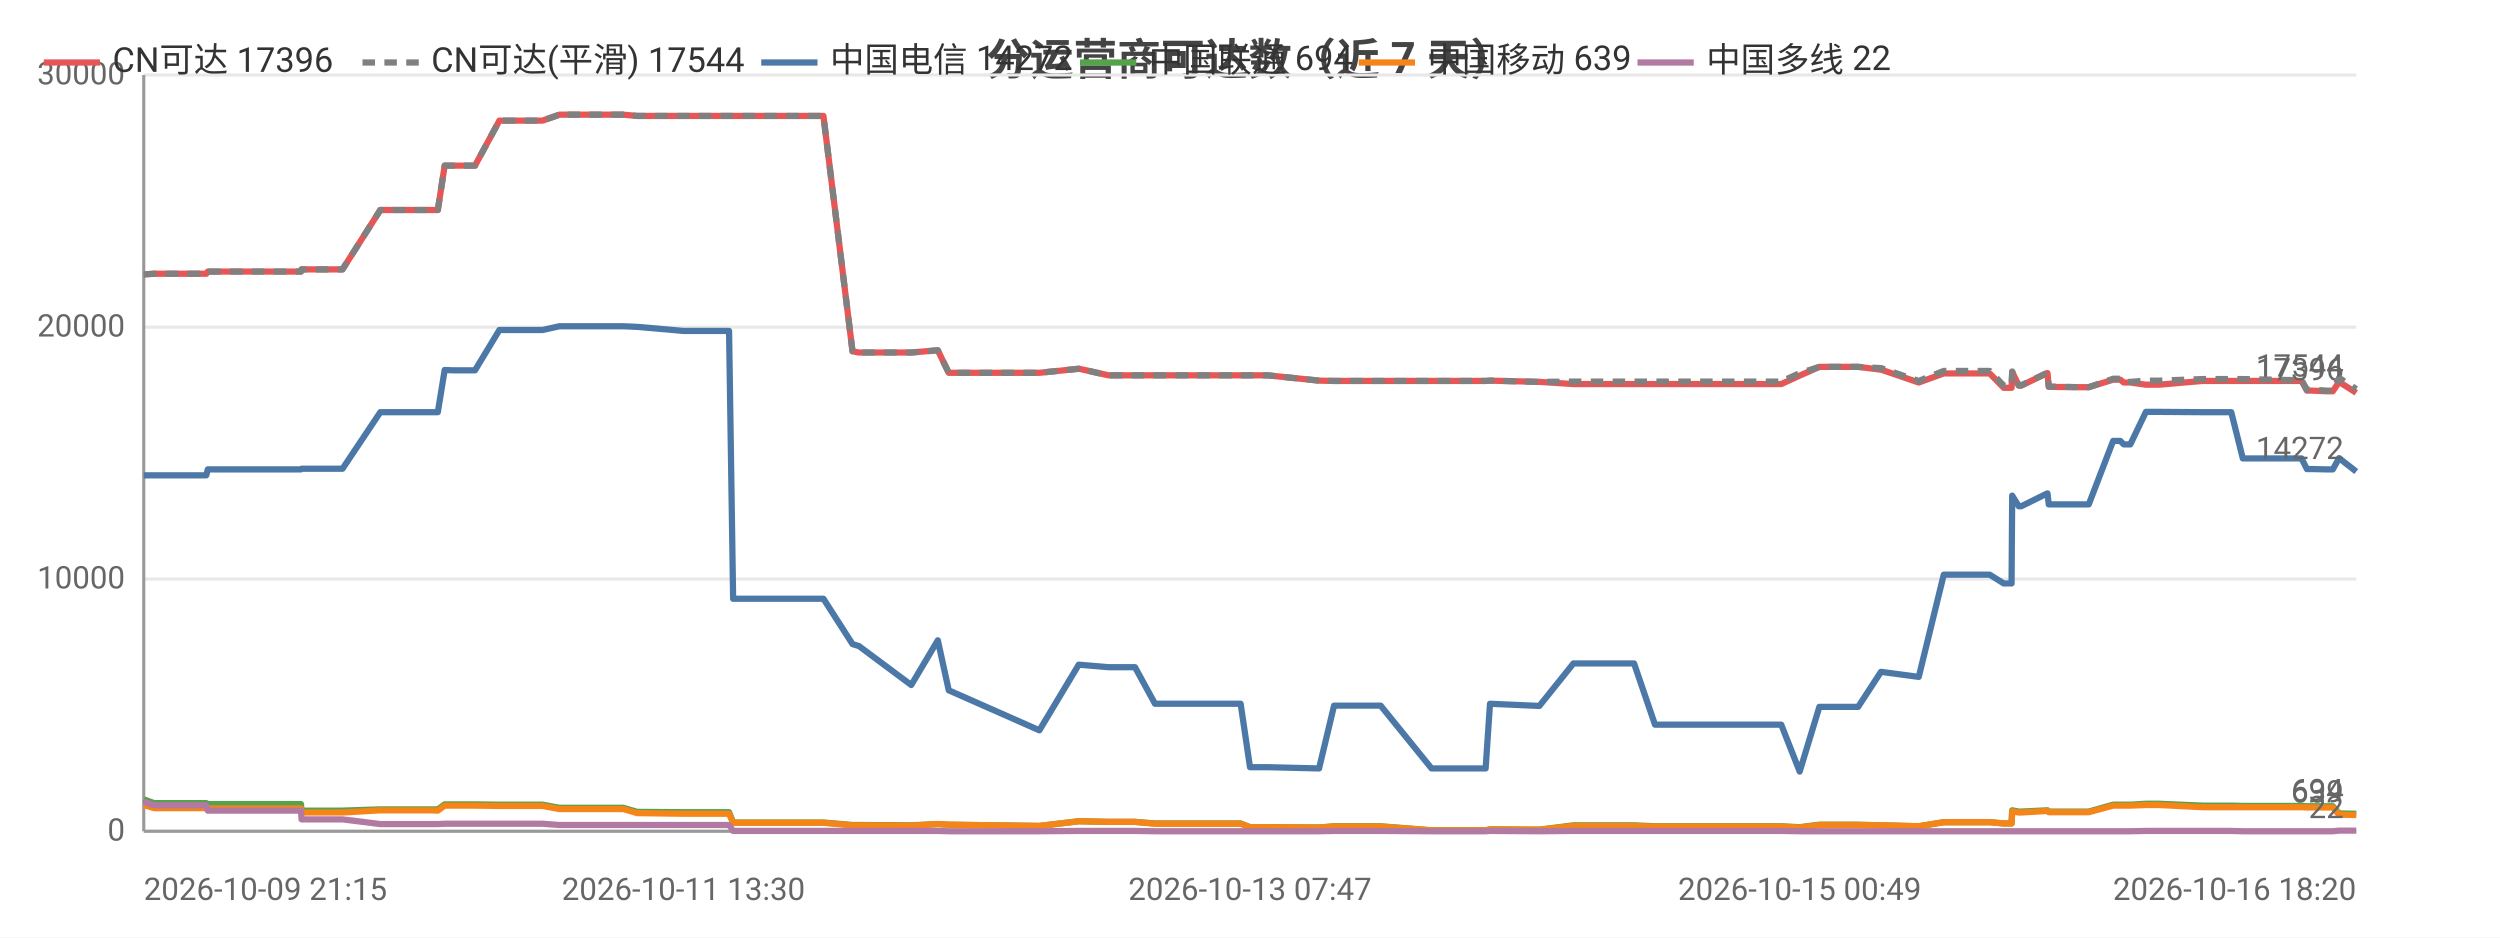
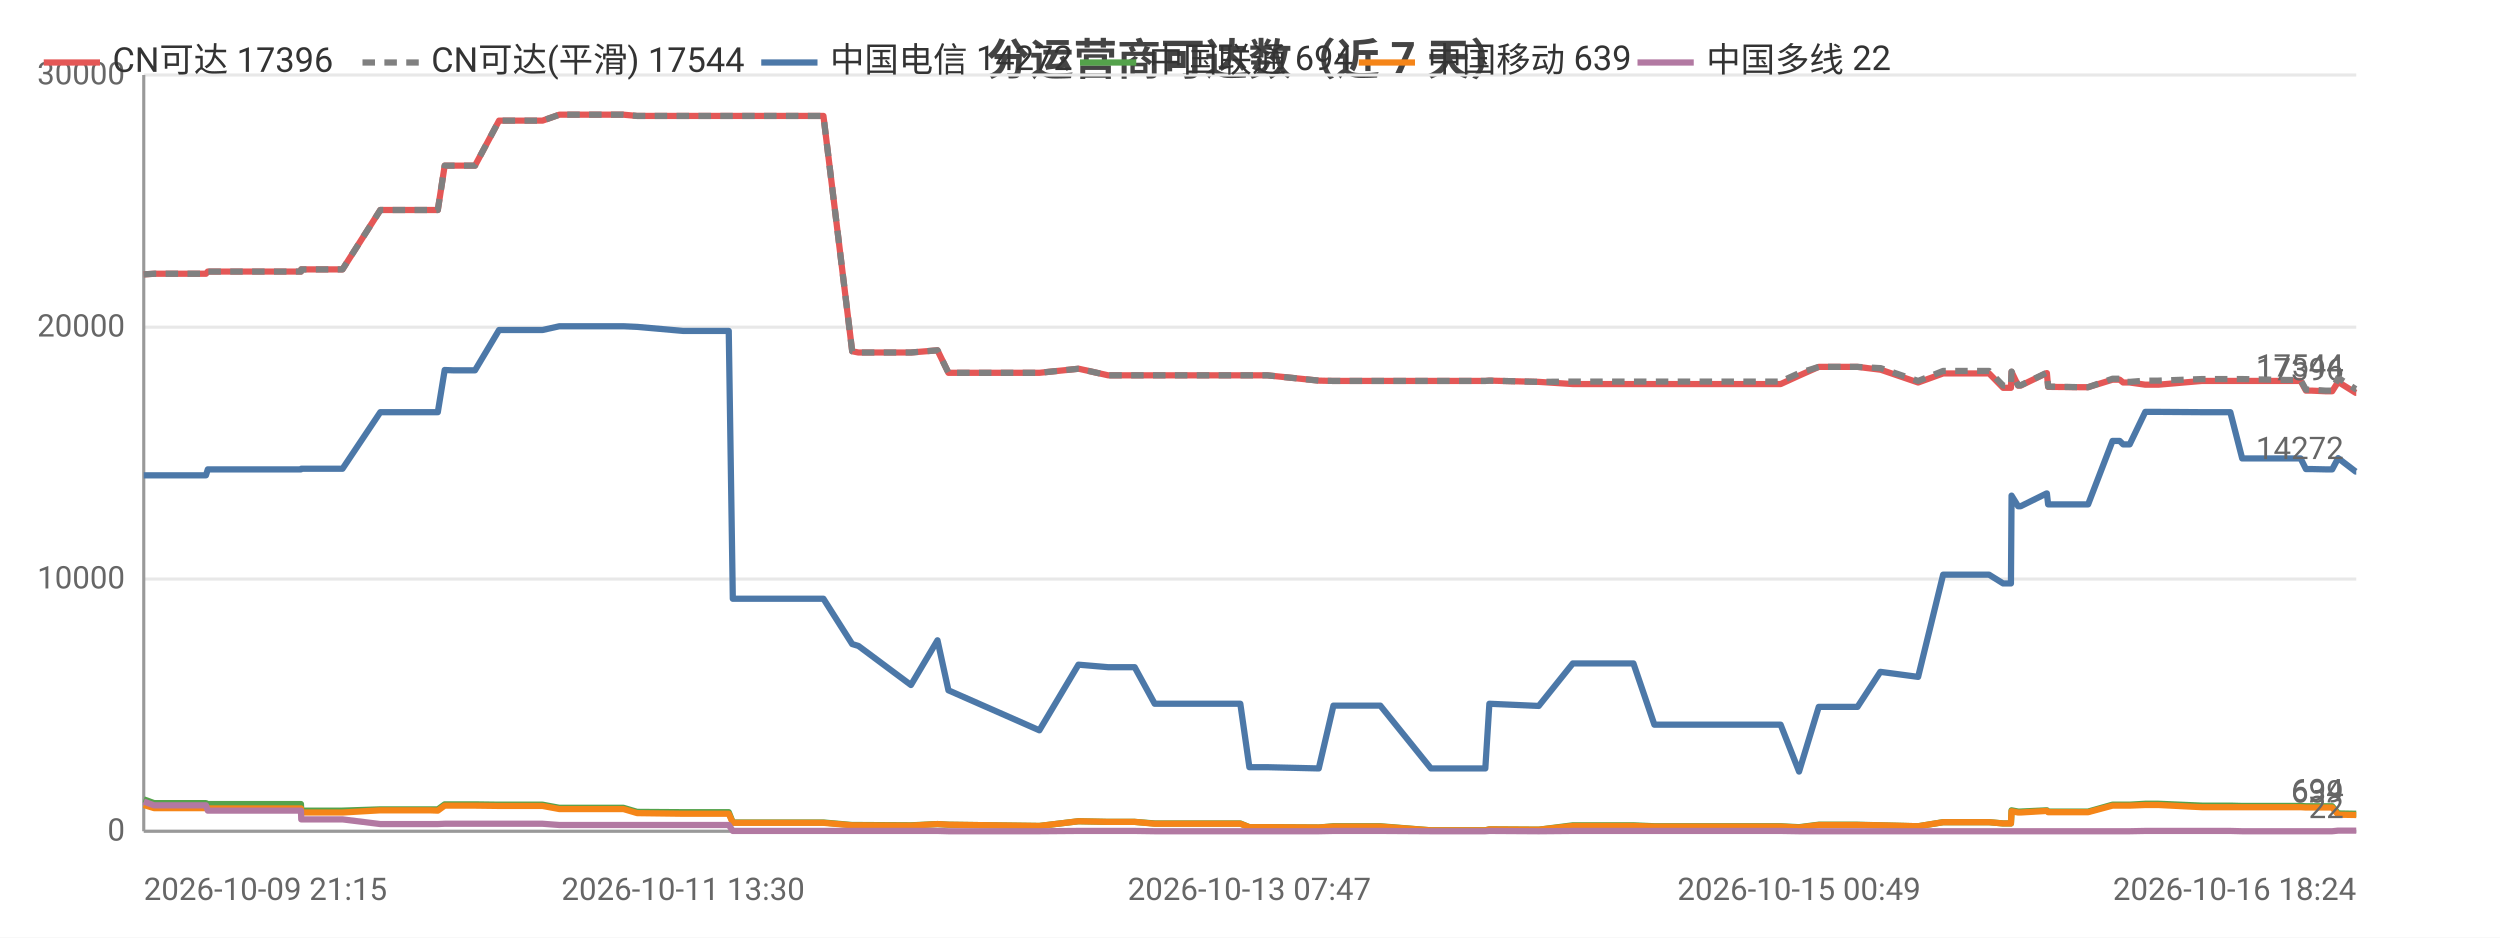
<svg xmlns="http://www.w3.org/2000/svg" width="800" height="300" viewBox="0 0 800 300">
  <rect width="800" height="300" fill="#ffffff" />
  <style>text{font-family:system-ui,-apple-system,'Segoe UI',Roboto,'PingFang SC','Microsoft YaHei','Noto Sans CJK SC',sans-serif}.g{stroke:#e8e8e8;stroke-width:1}.a{stroke:#999;stroke-width:1}.t{font-size:10px;fill:#666}.m{font-size:10px;text-anchor:middle;fill:#666}.e{font-size:10px;text-anchor:end;fill:#666}.l{font-size:11px;fill:#333}.tt{font-size:14px;font-weight:600;text-anchor:middle;fill:#444}.em{font-size:13px;text-anchor:middle;fill:#999}</style>
  <text class="tt" x="400.0" y="24">分运营商可达数（近 7 天）</text>
  <line class="g" x1="46" y1="266" x2="754" y2="266" />
  <text class="e" x="40" y="269">0</text>
  <line class="g" x1="46" y1="185.3" x2="754" y2="185.3" />
  <text class="e" x="40" y="188.3">10000</text>
  <line class="g" x1="46" y1="104.7" x2="754" y2="104.7" />
  <text class="e" x="40" y="107.7">20000</text>
  <line class="g" x1="46" y1="24" x2="754" y2="24" />
  <text class="e" x="40" y="27">30000</text>
  <line class="a" x1="46" y1="24" x2="46" y2="266" />
  <line class="a" x1="46" y1="266" x2="754" y2="266" />
-   <polyline fill="none" stroke="#e45756" stroke-width="2" stroke-linejoin="round" points="46,87.8 49.3,87.6 49.3,87.6 52.8,87.6 55.0,87.6 66.0,87.6 66.5,86.9 66.5,86.9 80.0,86.9 80.1,86.9 82.1,86.9 96.3,86.9 96.5,86.2 96.5,86.2 107.1,86.2 109.6,86.2 121.7,67.2 121.8,67.2 126.2,67.2 137.4,67.2 137.5,67.2 140.1,67.2 142.3,53.0 142.4,53.0 144.9,53.0 149.1,53.0 152.0,53.0 159.8,38.6 159.8,38.6 159.9,38.6 170.7,38.6 170.8,38.6 173.6,38.6 179.0,36.7 179.1,36.7 188.3,36.7 196.8,36.7 199.5,36.7 203.9,37.1 204.0,37.1 218.7,37.1 233.3,37.1 234.6,37.1 235.7,37.1 242.9,37.1 247.9,37.1 253.7,37.1 256.2,37.1 263.5,37.1 272.8,112.4 272.8,112.4 274.7,112.8 274.8,112.8 291.6,112.8 300.1,112.1 303.6,119.3 332.6,119.3 345.2,118.0 345.3,118.0 354.7,120.1 354.8,120.1 363.2,120.1 369.6,120.1 375.4,120.1 397.0,120.1 400.0,120.1 405.6,120.1 422.1,121.8 426.9,121.9 426.9,121.9 435.3,121.9 437.0,121.9 441.8,121.9 458.1,121.9 458.9,121.9 463.1,121.9 475.4,121.9 476.8,121.8 492.5,122.2 492.6,122.2 503.5,122.9 503.5,122.9 503.8,122.9 510.3,122.9 522.9,122.9 529.6,122.9 534.6,122.9 545.0,122.9 545.7,122.9 550.5,122.9 556.2,122.9 560.0,122.9 570.0,122.9 575.9,120.2 575.9,120.2 582.2,117.4 582.3,117.4 586.0,117.4 594.6,117.4 601.9,118.3 602.0,118.3 614.0,122.4 622.0,119.5 622.1,119.5 624.3,119.5 624.4,119.5 626.0,119.5 627.0,119.5 628.4,119.5 631.9,119.5 636.7,119.5 641.2,124.1 643.7,124.1 643.9,119.0 646.0,123.4 646.8,123.4 655.1,119.4 655.2,119.4 655.6,123.8 665.7,123.9 666.3,123.9 666.3,123.9 668.4,123.9 676.2,121.5 676.3,121.5 678.5,121.5 679.6,122.4 681.7,122.4 686.7,123.1 686.8,123.1 688.6,123.1 688.6,123.1 690.9,123.1 704.8,121.9 704.9,121.9 705.5,121.9 707.5,121.9 714.0,121.9 717.7,121.9 732.1,121.9 732.5,121.9 733.3,121.9 734.1,121.9 734.2,121.9 736.5,121.9 738.2,125.0 740.0,125.0 744.4,125.2 744.4,125.2 746.5,125.2 748.5,122.2 754,125.7" />
+   <polyline fill="none" stroke="#e45756" stroke-width="2" stroke-linejoin="round" points="46,87.8 49.3,87.6 49.3,87.6 52.8,87.6 55.0,87.6 65.9,87.6 66.5,86.9 66.5,86.9 80.0,86.9 80.1,86.9 82.1,86.9 96.3,86.9 96.4,86.2 96.5,86.2 107.1,86.2 109.6,86.2 121.7,67.2 121.8,67.2 126.1,67.2 137.4,67.2 137.5,67.2 140.1,67.2 142.3,53.0 142.3,53.0 144.9,53.0 149.0,53.0 152.0,53.0 159.7,38.6 159.8,38.6 159.9,38.6 170.7,38.6 170.7,38.6 173.6,38.6 179.0,36.7 179.0,36.7 188.2,36.7 196.8,36.7 199.5,36.7 203.9,37.1 203.9,37.1 218.6,37.1 233.2,37.1 234.5,37.1 235.7,37.1 242.8,37.1 247.9,37.1 253.6,37.1 256.1,37.1 263.5,37.1 272.7,112.4 272.7,112.4 274.7,112.8 274.7,112.8 291.5,112.8 300.0,112.1 303.5,119.3 332.6,119.3 345.1,118.0 345.2,118.0 354.6,120.1 354.6,120.1 363.1,120.1 369.5,120.1 375.3,120.1 396.9,120.1 399.8,120.1 405.5,120.1 422.0,121.8 426.7,121.9 426.8,121.9 435.1,121.9 436.9,121.9 441.7,121.9 457.9,121.9 458.8,121.9 463.0,121.9 475.3,121.9 476.6,121.8 492.4,122.2 492.4,122.2 503.3,122.9 503.4,122.9 503.7,122.9 510.1,122.9 522.7,122.9 529.4,122.9 534.4,122.9 544.8,122.9 545.5,122.9 550.3,122.9 556.1,122.9 559.9,122.9 569.8,122.9 575.7,120.2 575.7,120.2 582.0,117.4 582.1,117.4 585.8,117.4 594.4,117.4 601.7,118.3 601.8,118.3 613.8,122.4 621.8,119.5 621.9,119.5 624.1,119.5 624.2,119.5 625.8,119.5 626.8,119.5 628.2,119.5 631.7,119.5 636.5,119.5 641.0,124.1 643.5,124.1 643.7,119.0 645.8,123.4 646.6,123.4 654.9,119.4 655.0,119.4 655.4,123.8 665.5,123.9 666.1,123.9 666.1,123.9 668.2,123.9 676.0,121.5 676.1,121.5 678.3,121.5 679.4,122.4 681.5,122.4 686.5,123.1 686.6,123.1 688.4,123.1 688.4,123.1 690.7,123.1 704.6,121.9 704.7,121.9 705.3,121.9 707.3,121.9 713.7,121.9 717.5,121.9 731.9,121.9 732.3,121.9 733.1,121.9 733.8,121.9 734.0,121.9 736.2,121.9 737.9,125.0 739.7,125.0 744.1,125.2 744.2,125.2 746.3,125.2 748.2,122.2 753.8,125.7 754,125.7" />
  <text class="t" x="750" y="121.7" text-anchor="end" fill="#e45756">17396</text>
-   <polyline fill="none" stroke="#808080" stroke-width="2" stroke-dasharray="4,3" stroke-linejoin="round" points="46,87.8 49.3,87.6 49.3,87.6 52.8,87.6 55.0,87.6 66.0,87.6 66.5,86.9 66.5,86.9 80.0,86.9 80.1,86.9 82.1,86.9 96.3,86.9 96.5,86.2 96.5,86.2 107.1,86.2 109.6,86.2 121.7,67.2 121.8,67.2 126.2,67.2 137.4,67.2 137.5,67.2 140.1,67.2 142.3,53.0 142.4,53.0 144.9,53.0 149.1,53.0 152.0,53.0 159.8,38.6 159.8,38.6 159.9,38.6 170.7,38.6 170.8,38.6 173.6,38.6 179.0,36.7 179.1,36.7 188.3,36.7 196.8,36.7 199.5,36.7 203.9,37.1 204.0,37.1 218.7,37.1 233.3,37.1 234.6,37.1 235.7,37.1 242.9,37.1 247.9,37.1 253.7,37.1 256.2,37.1 263.5,37.1 272.8,112.4 272.8,112.4 274.7,112.8 274.8,112.8 291.6,112.8 300.1,112.1 303.6,119.3 332.6,119.3 345.2,118.0 345.3,118.0 354.7,120.1 354.8,120.1 363.2,120.1 369.6,120.1 375.4,120.1 397.0,120.1 400.0,120.1 405.6,120.1 422.1,121.8 426.9,121.9 426.9,121.9 435.3,121.9 437.0,121.9 441.8,121.9 458.1,121.9 458.9,121.9 463.1,121.9 475.4,121.9 476.8,121.8 492.5,122.2 492.6,122.2 503.5,122.1 503.5,122.1 503.8,122.1 510.3,122.1 522.9,122.1 529.6,122.1 534.6,122.1 545.0,122.1 545.7,122.1 550.5,122.1 556.2,122.1 560.0,122.1 570.0,122.1 575.9,119.4 575.9,119.4 582.2,117.4 582.3,117.4 586.0,117.4 594.6,117.4 601.9,117.8 602.0,117.8 614.0,121.9 622.0,118.7 622.1,118.7 624.3,118.7 624.4,118.7 626.0,118.7 627.0,118.7 628.4,118.7 631.9,118.7 636.7,118.7 641.2,123.4 643.7,123.4 643.9,118.9 646.0,123.3 646.8,123.3 655.1,119.3 655.2,119.3 655.6,123.7 665.7,123.9 666.3,123.9 666.3,123.9 668.4,123.9 676.2,121.2 676.3,121.2 678.5,121.2 679.6,122.2 681.7,122.2 686.7,121.8 686.8,121.8 688.6,121.8 688.6,121.8 690.9,121.8 704.8,121.3 704.9,121.3 705.5,121.3 707.5,121.3 714.0,121.3 717.7,121.3 732.1,121.6 732.5,121.6 733.3,121.6 734.1,121.6 734.2,121.6 736.5,121.6 738.2,124.7 740.0,124.7 744.4,125.0 744.4,125.0 746.5,125.0 748.5,120.9 754,124.5" />
+   <polyline fill="none" stroke="#808080" stroke-width="2" stroke-dasharray="4,3" stroke-linejoin="round" points="46,87.8 49.3,87.6 49.3,87.6 52.8,87.6 55.0,87.6 65.9,87.6 66.5,86.9 66.5,86.9 80.0,86.9 80.1,86.9 82.1,86.9 96.3,86.9 96.4,86.2 96.5,86.2 107.1,86.2 109.6,86.2 121.7,67.2 121.8,67.2 126.1,67.2 137.4,67.2 137.5,67.2 140.1,67.2 142.3,53.0 142.3,53.0 144.9,53.0 149.0,53.0 152.0,53.0 159.7,38.6 159.8,38.6 159.9,38.6 170.7,38.6 170.7,38.6 173.6,38.6 179.0,36.7 179.0,36.7 188.2,36.7 196.8,36.7 199.5,36.7 203.9,37.1 203.9,37.1 218.6,37.1 233.2,37.1 234.5,37.1 235.7,37.1 242.8,37.1 247.9,37.1 253.6,37.1 256.1,37.1 263.5,37.1 272.7,112.4 272.7,112.4 274.7,112.8 274.7,112.8 291.5,112.8 300.0,112.1 303.5,119.3 332.6,119.3 345.1,118.0 345.2,118.0 354.6,120.1 354.6,120.1 363.1,120.1 369.5,120.1 375.3,120.1 396.9,120.1 399.8,120.1 405.5,120.1 422.0,121.8 426.7,121.9 426.8,121.9 435.1,121.9 436.9,121.9 441.7,121.9 457.9,121.9 458.8,121.9 463.0,121.9 475.3,121.9 476.6,121.8 492.4,122.2 492.4,122.2 503.3,122.1 503.4,122.1 503.7,122.1 510.1,122.1 522.7,122.1 529.4,122.1 534.4,122.1 544.8,122.1 545.5,122.1 550.3,122.1 556.1,122.1 559.9,122.1 569.8,122.1 575.7,119.4 575.7,119.4 582.0,117.4 582.1,117.4 585.8,117.4 594.4,117.4 601.7,117.8 601.8,117.8 613.8,121.9 621.8,118.7 621.9,118.7 624.1,118.7 624.2,118.7 625.8,118.7 626.8,118.7 628.2,118.7 631.7,118.7 636.5,118.7 641.0,123.4 643.5,123.4 643.7,118.9 645.8,123.3 646.6,123.3 654.9,119.3 655.0,119.3 655.4,123.7 665.5,123.9 666.1,123.9 666.1,123.9 668.2,123.9 676.0,121.2 676.1,121.2 678.3,121.2 679.4,122.2 681.5,122.2 686.5,121.8 686.6,121.8 688.4,121.8 688.4,121.8 690.7,121.8 704.6,121.3 704.7,121.3 705.3,121.3 707.3,121.3 713.7,121.3 717.5,121.3 731.9,121.6 732.3,121.6 733.1,121.6 733.8,121.6 734.0,121.6 736.2,121.6 737.9,124.7 739.7,124.7 744.1,125.0 744.2,125.0 746.3,125.0 748.2,120.9 753.8,124.5 754,124.5" />
  <text class="t" x="750" y="120.5" text-anchor="end" fill="#808080">17544</text>
-   <polyline fill="none" stroke="#4c78a8" stroke-width="2" stroke-linejoin="round" points="46,152.1 49.3,152.1 49.3,152.1 52.8,152.1 55.0,152.1 66.0,152.1 66.5,150.2 66.5,150.2 80.0,150.2 80.1,150.2 82.1,150.2 96.3,150.2 96.5,150.0 96.5,150.0 107.1,150.0 109.6,150.0 121.7,131.9 121.8,131.9 126.2,131.9 137.4,131.9 137.5,131.9 140.1,131.9 142.3,118.4 142.4,118.4 144.9,118.5 149.1,118.5 152.0,118.5 159.8,105.6 159.8,105.6 159.9,105.6 170.7,105.6 170.8,105.6 173.6,105.6 179.0,104.4 179.1,104.4 188.3,104.4 196.8,104.4 199.5,104.4 203.9,104.6 204.0,104.6 218.7,105.9 233.3,105.9 234.6,191.6 235.7,191.6 242.9,191.6 247.9,191.6 253.7,191.6 256.2,191.6 263.5,191.6 272.8,206.1 272.8,206.1 274.7,206.7 274.8,206.7 291.6,219.2 300.1,204.9 303.6,220.9 332.6,233.7 345.2,212.7 345.3,212.7 354.7,213.5 354.8,213.5 363.2,213.5 369.6,225.2 375.4,225.2 397.0,225.2 400.0,245.5 405.6,245.5 422.1,245.9 426.9,225.8 426.9,225.8 435.3,225.8 437.0,225.8 441.8,225.8 458.1,245.9 458.9,245.9 463.1,245.9 475.4,245.9 476.8,225.2 492.5,225.9 492.6,225.9 503.5,212.3 503.5,212.3 503.8,212.3 510.3,212.3 522.9,212.3 529.6,231.9 534.6,231.9 545.0,231.9 545.7,231.9 550.5,231.9 556.2,231.9 560.0,231.9 570.0,231.9 575.9,246.9 575.9,246.9 582.2,226.2 582.3,226.2 586.0,226.2 594.6,226.2 601.9,215.0 602.0,215.0 614.0,216.6 622.0,183.9 622.1,183.9 624.3,183.9 624.4,183.9 626.0,183.9 627.0,183.9 628.4,183.9 631.9,183.9 636.7,183.9 641.2,186.7 643.7,186.7 643.9,158.6 646.0,162.0 646.8,162.0 655.1,157.9 655.2,157.9 655.6,161.4 665.7,161.4 666.3,161.4 666.3,161.4 668.4,161.4 676.2,141.1 676.3,141.1 678.5,141.1 679.6,142.2 681.7,142.2 686.7,131.8 686.8,131.8 688.6,131.8 688.6,131.8 690.9,131.8 704.8,131.9 704.9,131.9 705.5,131.9 707.5,131.9 714.0,131.9 717.7,146.7 732.1,146.7 732.5,146.7 733.3,146.7 734.1,146.7 734.2,146.7 736.5,146.7 738.2,150.1 740.0,150.1 744.4,150.2 744.4,150.2 746.5,150.2 748.5,146.6 754,150.9" />
+   <polyline fill="none" stroke="#4c78a8" stroke-width="2" stroke-linejoin="round" points="46,152.1 49.3,152.1 49.3,152.1 52.8,152.1 55.0,152.1 65.9,152.1 66.5,150.2 66.5,150.2 80.0,150.2 80.1,150.2 82.1,150.2 96.3,150.2 96.4,150.0 96.5,150.0 107.1,150.0 109.6,150.0 121.7,131.9 121.8,131.9 126.1,131.9 137.4,131.9 137.5,131.9 140.1,131.9 142.3,118.4 142.3,118.4 144.9,118.5 149.0,118.5 152.0,118.5 159.7,105.6 159.8,105.6 159.9,105.6 170.7,105.6 170.7,105.6 173.6,105.6 179.0,104.4 179.0,104.4 188.2,104.4 196.8,104.4 199.5,104.4 203.9,104.6 203.9,104.6 218.6,105.9 233.2,105.9 234.5,191.6 235.7,191.6 242.8,191.6 247.9,191.6 253.6,191.6 256.1,191.6 263.5,191.6 272.7,206.1 272.7,206.1 274.7,206.7 274.7,206.7 291.5,219.2 300.0,204.9 303.5,220.9 332.6,233.7 345.1,212.7 345.2,212.7 354.6,213.5 354.6,213.5 363.1,213.5 369.5,225.2 375.3,225.2 396.9,225.2 399.8,245.5 405.5,245.5 422.0,245.9 426.7,225.8 426.8,225.8 435.1,225.8 436.9,225.8 441.7,225.8 457.9,245.9 458.8,245.9 463.0,245.9 475.3,245.9 476.6,225.2 492.4,225.9 492.4,225.9 503.3,212.3 503.4,212.3 503.7,212.3 510.1,212.3 522.7,212.3 529.4,231.9 534.4,231.9 544.8,231.9 545.5,231.9 550.3,231.9 556.1,231.9 559.9,231.9 569.8,231.9 575.7,246.9 575.7,246.9 582.0,226.2 582.1,226.2 585.8,226.2 594.4,226.2 601.7,215.0 601.8,215.0 613.8,216.6 621.8,183.9 621.9,183.9 624.1,183.9 624.2,183.9 625.8,183.9 626.8,183.9 628.2,183.9 631.7,183.9 636.5,183.9 641.0,186.7 643.5,186.7 643.7,158.6 645.8,162.0 646.6,162.0 654.9,157.9 655.0,157.9 655.4,161.4 665.5,161.4 666.1,161.4 666.1,161.4 668.2,161.4 676.0,141.1 676.1,141.1 678.3,141.1 679.4,142.2 681.5,142.2 686.5,131.8 686.6,131.8 688.4,131.8 688.4,131.8 690.7,131.8 704.6,131.9 704.7,131.9 705.3,131.9 707.3,131.9 713.7,131.9 717.5,146.7 731.9,146.7 732.3,146.7 733.1,146.7 733.8,146.7 734.0,146.7 736.2,146.7 737.9,150.1 739.7,150.1 744.1,150.2 744.2,150.2 746.3,150.2 748.2,146.6 753.8,150.9 754,150.9" />
  <text class="t" x="750" y="146.9" text-anchor="end" fill="#4c78a8">14272</text>
-   <polyline fill="none" stroke="#54a24b" stroke-width="2" stroke-linejoin="round" points="46,255.8 49.3,257.0 49.3,257.0 52.8,257.0 55.0,257.0 66.0,257.0 66.5,257.3 66.5,257.3 80.0,257.3 80.1,257.3 82.1,257.3 96.3,257.3 96.5,259.4 96.5,259.4 107.1,259.4 109.6,259.4 121.7,259.0 121.8,259.0 126.2,259.0 137.4,259.0 137.5,259.0 140.1,259.0 142.3,257.4 142.4,257.4 144.9,257.4 149.1,257.4 152.0,257.4 159.8,257.5 159.8,257.5 159.9,257.5 170.7,257.5 170.8,257.5 173.6,257.5 179.0,258.5 179.1,258.5 188.3,258.5 196.8,258.5 199.5,258.5 203.9,259.8 204.0,259.8 218.7,259.9 233.3,259.9 234.6,263.2 235.7,263.2 242.9,263.2 247.9,263.2 253.7,263.2 256.2,263.2 263.5,263.2 272.8,264.0 272.8,264.0 274.7,264.0 274.8,264.0 291.6,264.1 300.1,263.7 303.6,263.9 332.6,264.3 345.2,262.8 345.3,262.8 354.7,263.0 354.8,263.0 363.2,263.0 369.6,263.5 375.4,263.5 397.0,263.5 400.0,264.7 405.6,264.7 422.1,264.8 426.9,264.4 426.9,264.4 435.3,264.4 437.0,264.4 441.8,264.4 458.1,265.7 458.9,265.7 463.1,265.7 475.4,265.7 476.8,265.4 492.5,265.5 492.6,265.5 503.5,264.1 503.5,264.1 503.8,264.1 510.3,264.1 522.9,264.1 529.6,264.4 534.6,264.4 545.0,264.4 545.7,264.4 550.5,264.4 556.2,264.4 560.0,264.4 570.0,264.4 575.9,264.7 575.9,264.7 582.2,263.9 582.3,263.9 586.0,263.9 594.6,263.9 601.9,264.1 602.0,264.1 614.0,264.4 622.0,263.1 622.1,263.1 624.3,263.1 624.4,263.1 626.0,263.1 627.0,263.1 628.4,263.1 631.9,263.1 636.7,263.1 641.2,263.5 643.7,263.5 643.9,259.3 646.0,259.7 646.8,259.7 655.1,259.3 655.2,259.3 655.6,259.7 665.7,259.7 666.3,259.7 666.3,259.7 668.4,259.7 676.2,257.5 676.3,257.5 678.5,257.5 679.6,257.5 681.7,257.5 686.7,257.2 686.8,257.2 688.6,257.2 688.6,257.2 690.9,257.2 704.8,257.8 704.9,257.8 705.5,257.8 707.5,257.8 714.0,257.8 717.7,257.9 732.1,257.9 732.5,257.9 733.3,257.9 734.1,257.9 734.2,257.9 736.5,257.9 738.2,258.0 740.0,258.0 744.4,258.0 744.4,258.0 746.5,258.0 748.5,260.3 754,260.4" />
+   <polyline fill="none" stroke="#54a24b" stroke-width="2" stroke-linejoin="round" points="46,255.8 49.3,257.0 49.3,257.0 52.8,257.0 55.0,257.0 65.9,257.0 66.5,257.3 66.5,257.3 80.0,257.3 80.1,257.3 82.1,257.3 96.3,257.3 96.4,259.4 96.5,259.4 107.1,259.4 109.6,259.4 121.7,259.0 121.8,259.0 126.1,259.0 137.4,259.0 137.5,259.0 140.1,259.0 142.3,257.4 142.3,257.4 144.9,257.4 149.0,257.4 152.0,257.4 159.7,257.5 159.8,257.5 159.9,257.5 170.7,257.5 170.7,257.5 173.6,257.5 179.0,258.5 179.0,258.5 188.2,258.5 196.8,258.5 199.5,258.5 203.9,259.8 203.9,259.8 218.6,259.9 233.2,259.9 234.5,263.2 235.7,263.2 242.8,263.2 247.9,263.2 253.6,263.2 256.1,263.2 263.5,263.2 272.7,264.0 272.7,264.0 274.7,264.0 274.7,264.0 291.5,264.1 300.0,263.7 303.5,263.9 332.6,264.3 345.1,262.8 345.2,262.8 354.6,263.0 354.6,263.0 363.1,263.0 369.5,263.5 375.3,263.5 396.9,263.5 399.8,264.7 405.5,264.7 422.0,264.8 426.7,264.4 426.8,264.4 435.1,264.4 436.9,264.4 441.7,264.4 457.9,265.7 458.8,265.7 463.0,265.7 475.3,265.7 476.6,265.4 492.4,265.5 492.4,265.5 503.3,264.1 503.4,264.1 503.7,264.1 510.1,264.1 522.7,264.1 529.4,264.4 534.4,264.4 544.8,264.4 545.5,264.4 550.3,264.4 556.1,264.4 559.9,264.4 569.8,264.4 575.7,264.7 575.7,264.7 582.0,263.9 582.1,263.9 585.8,263.9 594.4,263.9 601.7,264.1 601.8,264.1 613.8,264.4 621.8,263.1 621.9,263.1 624.1,263.1 624.2,263.1 625.8,263.1 626.8,263.1 628.2,263.1 631.7,263.1 636.5,263.1 641.0,263.5 643.5,263.5 643.7,259.3 645.8,259.7 646.6,259.7 654.9,259.3 655.0,259.3 655.4,259.7 665.5,259.7 666.1,259.7 666.1,259.7 668.2,259.7 676.0,257.5 676.1,257.5 678.3,257.5 679.4,257.5 681.5,257.5 686.5,257.2 686.6,257.2 688.4,257.2 688.4,257.2 690.7,257.2 704.6,257.8 704.7,257.8 705.3,257.8 707.3,257.8 713.7,257.8 717.5,257.9 731.9,257.9 732.3,257.9 733.1,257.9 733.8,257.9 734.0,257.9 736.2,257.9 737.9,258.0 739.7,258.0 744.1,258.0 744.2,258.0 746.3,258.0 748.2,260.3 753.8,260.4 754,260.4" />
  <text class="t" x="750" y="256.4" text-anchor="end" fill="#54a24b">694</text>
-   <polyline fill="none" stroke="#f58518" stroke-width="2" stroke-linejoin="round" points="46,257.6 49.3,258.6 49.3,258.6 52.8,258.6 55.0,258.6 66.0,258.6 66.5,258.7 66.5,258.7 80.0,258.7 80.1,258.7 82.1,258.7 96.3,258.7 96.5,260.0 96.5,260.0 107.1,260.0 109.6,260.0 121.7,259.3 121.8,259.3 126.2,259.3 137.4,259.3 137.5,259.3 140.1,259.4 142.3,257.8 142.4,257.8 144.9,257.8 149.1,257.8 152.0,257.8 159.8,257.9 159.8,257.9 159.9,257.9 170.7,257.9 170.8,257.9 173.6,257.9 179.0,258.9 179.1,258.9 188.3,258.9 196.8,258.9 199.5,258.9 203.9,260.2 204.0,260.2 218.7,260.4 233.3,260.4 234.6,263.3 235.7,263.3 242.9,263.3 247.9,263.3 253.7,263.3 256.2,263.3 263.5,263.3 272.8,264.1 272.8,264.1 274.7,264.1 274.8,264.1 291.6,264.2 300.1,263.7 303.6,263.9 332.6,264.3 345.2,262.8 345.3,262.8 354.7,263.0 354.8,263.0 363.2,263.0 369.6,263.6 375.4,263.6 397.0,263.6 400.0,264.7 405.6,264.7 422.1,264.8 426.9,264.5 426.9,264.5 435.3,264.5 437.0,264.5 441.8,264.5 458.1,265.7 458.9,265.7 463.1,265.7 475.4,265.7 476.8,265.4 492.5,265.5 492.6,265.5 503.5,264.3 503.5,264.3 503.8,264.3 510.3,264.3 522.9,264.3 529.6,264.5 534.6,264.5 545.0,264.5 545.7,264.5 550.5,264.5 556.2,264.5 560.0,264.5 570.0,264.5 575.9,264.8 575.9,264.8 582.2,264.0 582.3,264.0 586.0,264.0 594.6,264.0 601.9,264.1 602.0,264.1 614.0,264.4 622.0,263.1 622.1,263.1 624.3,263.1 624.4,263.1 626.0,263.1 627.0,263.1 628.4,263.1 631.9,263.1 636.7,263.1 641.2,263.5 643.7,263.5 643.9,259.6 646.0,260.0 646.8,260.0 655.1,259.5 655.2,259.5 655.6,259.9 665.7,259.9 666.3,259.9 666.3,259.9 668.4,259.9 676.2,257.8 676.3,257.8 678.5,257.8 679.6,257.8 681.7,257.8 686.7,257.6 686.8,257.6 688.6,257.6 688.6,257.6 690.9,257.6 704.8,258.3 704.9,258.3 705.5,258.3 707.5,258.3 714.0,258.3 717.7,258.3 732.1,258.3 732.5,258.3 733.3,258.3 734.1,258.3 734.2,258.3 736.5,258.3 738.2,258.4 740.0,258.4 744.4,258.4 744.4,258.4 746.5,258.4 748.5,260.7 754,260.8" />
+   <polyline fill="none" stroke="#f58518" stroke-width="2" stroke-linejoin="round" points="46,257.6 49.3,258.6 49.3,258.6 52.8,258.6 55.0,258.6 65.9,258.6 66.5,258.7 66.5,258.7 80.0,258.7 80.1,258.7 82.1,258.7 96.3,258.7 96.4,260.0 96.5,260.0 107.1,260.0 109.6,260.0 121.7,259.3 121.8,259.3 126.1,259.3 137.4,259.3 137.5,259.3 140.1,259.4 142.3,257.8 142.3,257.8 144.9,257.8 149.0,257.8 152.0,257.8 159.7,257.9 159.8,257.9 159.9,257.9 170.7,257.9 170.7,257.9 173.6,257.9 179.0,258.9 179.0,258.9 188.2,258.9 196.8,258.9 199.5,258.9 203.9,260.2 203.9,260.2 218.6,260.4 233.2,260.4 234.5,263.3 235.7,263.3 242.8,263.3 247.9,263.3 253.6,263.3 256.1,263.3 263.5,263.3 272.7,264.1 272.7,264.1 274.7,264.1 274.7,264.1 291.5,264.2 300.0,263.7 303.5,263.9 332.6,264.3 345.1,262.8 345.2,262.8 354.6,263.0 354.6,263.0 363.1,263.0 369.5,263.6 375.3,263.6 396.9,263.6 399.8,264.7 405.5,264.7 422.0,264.8 426.7,264.5 426.8,264.5 435.1,264.5 436.9,264.5 441.7,264.5 457.9,265.7 458.8,265.7 463.0,265.7 475.3,265.7 476.6,265.4 492.4,265.5 492.4,265.5 503.3,264.3 503.4,264.3 503.7,264.3 510.1,264.3 522.7,264.3 529.4,264.5 534.4,264.5 544.8,264.5 545.5,264.5 550.3,264.5 556.1,264.5 559.9,264.5 569.8,264.5 575.7,264.8 575.7,264.8 582.0,264.0 582.1,264.0 585.8,264.0 594.4,264.0 601.7,264.1 601.8,264.1 613.8,264.4 621.8,263.1 621.9,263.1 624.1,263.1 624.2,263.1 625.8,263.1 626.8,263.1 628.2,263.1 631.7,263.1 636.5,263.1 641.0,263.5 643.5,263.5 643.7,259.6 645.8,260.0 646.6,260.0 654.9,259.5 655.0,259.5 655.4,259.9 665.5,259.9 666.1,259.9 666.1,259.9 668.2,259.9 676.0,257.8 676.1,257.8 678.3,257.8 679.4,257.8 681.5,257.8 686.5,257.6 686.6,257.6 688.4,257.6 688.4,257.6 690.7,257.6 704.6,258.3 704.7,258.3 705.3,258.3 707.3,258.3 713.7,258.3 717.5,258.3 731.9,258.3 732.3,258.3 733.1,258.3 733.8,258.3 734.0,258.3 736.2,258.3 737.9,258.4 739.7,258.4 744.1,258.4 744.2,258.4 746.3,258.4 748.2,260.7 753.8,260.8 754,260.8" />
  <text class="t" x="750" y="256.8" text-anchor="end" fill="#f58518">639</text>
-   <polyline fill="none" stroke="#b279a2" stroke-width="2" stroke-linejoin="round" points="46,256.5 49.3,257.7 49.3,257.7 52.8,257.7 55.0,257.7 66.0,257.7 66.5,259.4 66.5,259.4 80.0,259.4 80.1,259.4 82.1,259.4 96.3,259.4 96.5,262.2 96.5,262.2 107.1,262.2 109.6,262.2 121.7,263.7 121.8,263.7 126.2,263.7 137.4,263.7 137.5,263.7 140.1,263.7 142.3,263.6 142.4,263.6 144.9,263.6 149.1,263.6 152.0,263.6 159.8,263.6 159.8,263.6 159.9,263.6 170.7,263.6 170.8,263.6 173.6,263.6 179.0,264.0 179.1,264.0 188.3,264.0 196.8,264.0 199.5,264.0 203.9,264.0 204.0,264.0 218.7,264.0 233.3,264.0 234.6,265.9 235.7,265.9 242.9,265.9 247.9,265.9 253.7,265.9 256.2,265.9 263.5,265.9 272.8,265.9 272.8,265.9 274.7,265.9 274.8,265.9 291.6,265.9 300.1,265.9 303.6,266.0 332.6,266.0 345.2,265.9 345.3,265.9 354.7,265.9 354.8,265.9 363.2,265.9 369.6,266.0 375.4,266.0 397.0,266.0 400.0,266.0 405.6,266.0 422.1,266.0 426.9,265.9 426.9,265.9 435.3,265.9 437.0,265.9 441.8,265.9 458.1,266.0 458.9,266.0 463.1,266.0 475.4,266.0 476.8,265.9 492.5,266.0 492.6,266.0 503.5,265.9 503.5,265.9 503.8,265.9 510.3,265.9 522.9,265.9 529.6,265.9 534.6,265.9 545.0,265.9 545.7,265.9 550.5,265.9 556.2,265.9 560.0,265.9 570.0,265.9 575.9,266.0 575.9,266.0 582.2,266.0 582.3,266.0 586.0,266.0 594.6,266.0 601.9,266 602.0,266 614.0,266 622.0,266.0 622.1,266.0 624.3,266.0 624.4,266.0 626.0,266.0 627.0,266.0 628.4,266.0 631.9,266.0 636.7,266.0 641.2,266.0 643.7,266.0 643.9,266.0 646.0,266.0 646.8,266.0 655.1,266.0 655.2,266.0 655.6,266.0 665.7,266.0 666.3,266.0 666.3,266.0 668.4,266.0 676.2,266.0 676.3,266.0 678.5,266.0 679.6,266.0 681.7,266.0 686.7,265.9 686.8,265.9 688.6,265.9 688.6,265.9 690.9,265.9 704.8,265.9 704.9,265.9 705.5,265.9 707.5,265.9 714.0,265.9 717.7,266.0 732.1,266.0 732.5,266.0 733.3,266.0 734.1,266.0 734.2,266.0 736.5,266.0 738.2,266.0 740.0,266.0 744.4,266.0 744.4,266.0 746.5,266.0 748.5,265.8 754,265.8" />
+   <polyline fill="none" stroke="#b279a2" stroke-width="2" stroke-linejoin="round" points="46,256.5 49.3,257.7 49.3,257.7 52.8,257.7 55.0,257.7 65.9,257.7 66.5,259.4 66.5,259.4 80.0,259.4 80.1,259.4 82.1,259.4 96.3,259.4 96.4,262.2 96.5,262.2 107.1,262.2 109.6,262.2 121.7,263.7 121.8,263.7 126.1,263.7 137.4,263.7 137.5,263.7 140.1,263.7 142.3,263.6 142.3,263.6 144.9,263.6 149.0,263.6 152.0,263.6 159.7,263.6 159.8,263.6 159.9,263.6 170.7,263.6 170.7,263.6 173.6,263.6 179.0,264.0 179.0,264.0 188.2,264.0 196.8,264.0 199.5,264.0 203.9,264.0 203.9,264.0 218.6,264.0 233.2,264.0 234.5,265.9 235.7,265.9 242.8,265.9 247.9,265.9 253.6,265.9 256.1,265.9 263.5,265.9 272.7,265.9 272.7,265.9 274.7,265.9 274.7,265.9 291.5,265.9 300.0,265.9 303.5,266.0 332.6,266.0 345.1,265.9 345.2,265.9 354.6,265.9 354.6,265.9 363.1,265.9 369.5,266.0 375.3,266.0 396.9,266.0 399.8,266.0 405.5,266.0 422.0,266.0 426.7,265.9 426.8,265.9 435.1,265.9 436.9,265.9 441.7,265.9 457.9,266.0 458.8,266.0 463.0,266.0 475.3,266.0 476.6,265.9 492.4,266.0 492.4,266.0 503.3,265.9 503.4,265.9 503.7,265.9 510.1,265.9 522.7,265.9 529.4,265.9 534.4,265.9 544.8,265.9 545.5,265.9 550.3,265.9 556.1,265.9 559.9,265.9 569.8,265.9 575.7,266.0 575.7,266.0 582.0,266.0 582.1,266.0 585.8,266.0 594.4,266.0 601.7,266 601.8,266 613.8,266 621.8,266.0 621.9,266.0 624.1,266.0 624.2,266.0 625.8,266.0 626.8,266.0 628.2,266.0 631.7,266.0 636.5,266.0 641.0,266.0 643.5,266.0 643.7,266.0 645.8,266.0 646.6,266.0 654.9,266.0 655.0,266.0 655.4,266.0 665.5,266.0 666.1,266.0 666.1,266.0 668.2,266.0 676.0,266.0 676.1,266.0 678.3,266.0 679.4,266.0 681.5,266.0 686.5,265.9 686.6,265.9 688.4,265.9 688.4,265.9 690.7,265.9 704.6,265.9 704.7,265.9 705.3,265.9 707.3,265.9 713.7,265.9 717.5,266.0 731.9,266.0 732.3,266.0 733.1,266.0 733.8,266.0 734.0,266.0 736.2,266.0 737.9,266.0 739.7,266.0 744.1,266.0 744.2,266.0 746.3,266.0 748.2,265.8 753.8,265.8 754,265.8" />
  <text class="t" x="750" y="261.8" text-anchor="end" fill="#b279a2">22</text>
  <text class="t" x="46" y="288">2026-10-09 21:15</text>
-   <text class="m" x="218.7" y="288">2026-10-11 13:30</text>
-   <text class="m" x="400.0" y="288">2026-10-13 07:47</text>
-   <text class="m" x="575.9" y="288">2026-10-15 00:49</text>
-   <text class="e" x="754" y="288">2026-10-16 18:20</text>
+   <text class="m" x="218.6" y="288">2026-10-11 13:30</text>
+   <text class="m" x="399.8" y="288">2026-10-13 07:47</text>
+   <text class="m" x="575.7" y="288">2026-10-15 00:49</text>
+   <text class="e" x="754" y="288">2026-10-16 18:24</text>
  <line x1="14" y1="20" x2="32" y2="20" stroke="#e45756" stroke-width="2" />
  <text class="l" x="36" y="23">CN可达 17396</text>
  <line x1="116.0" y1="20" x2="134.0" y2="20" stroke="#808080" stroke-width="2" stroke-dasharray="4,3" />
  <text class="l" x="138.0" y="23">CN可达(平滑) 17544</text>
  <line x1="243.6" y1="20" x2="261.6" y2="20" stroke="#4c78a8" stroke-width="2" />
  <text class="l" x="265.6" y="23">中国电信 14272</text>
  <line x1="345.6" y1="20" x2="363.6" y2="20" stroke="#54a24b" stroke-width="2" />
  <text class="l" x="367.6" y="23">中国联通 694</text>
  <line x1="434.8" y1="20" x2="452.8" y2="20" stroke="#f58518" stroke-width="2" />
  <text class="l" x="456.8" y="23">中国移动 639</text>
  <line x1="524.0" y1="20" x2="542.0" y2="20" stroke="#b279a2" stroke-width="2" />
  <text class="l" x="546.0" y="23">中国多线 22</text>
</svg>
